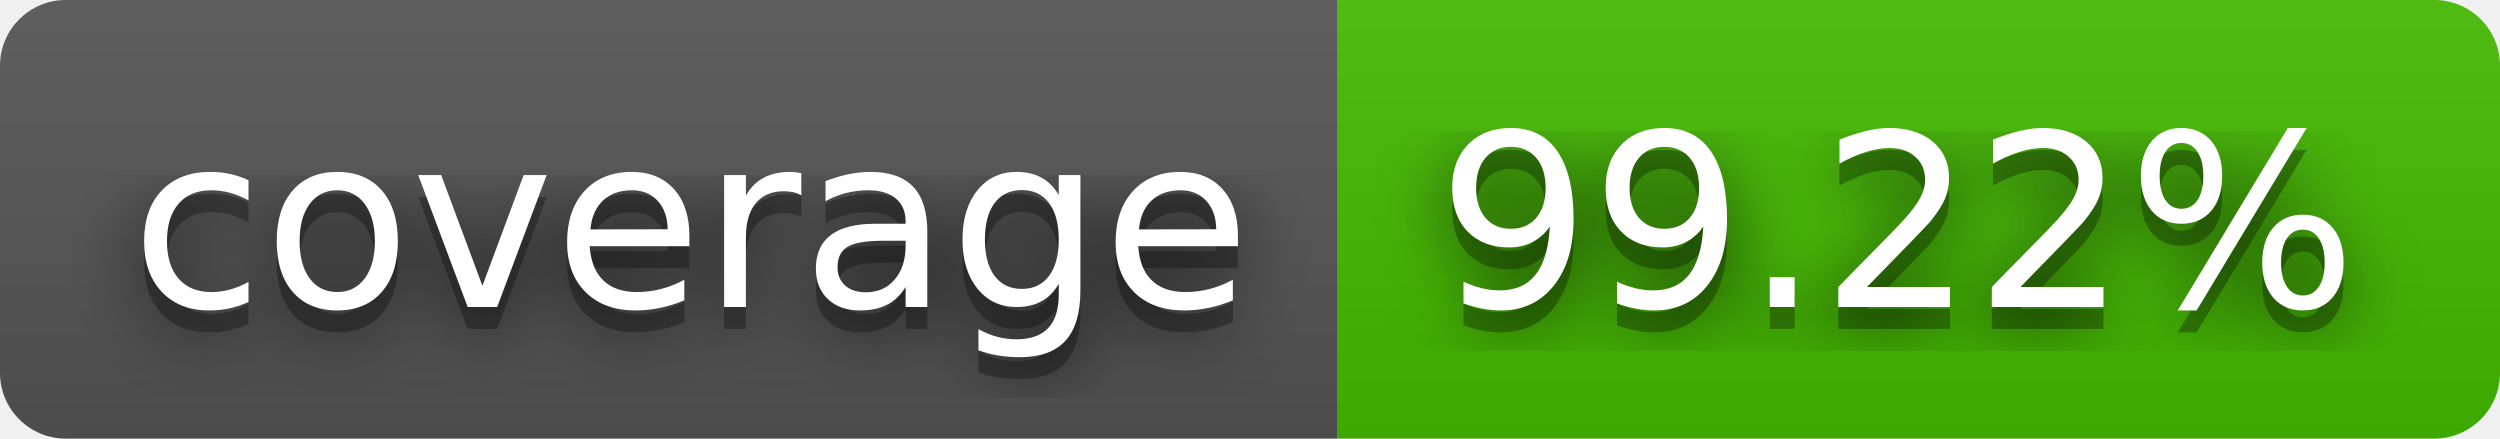
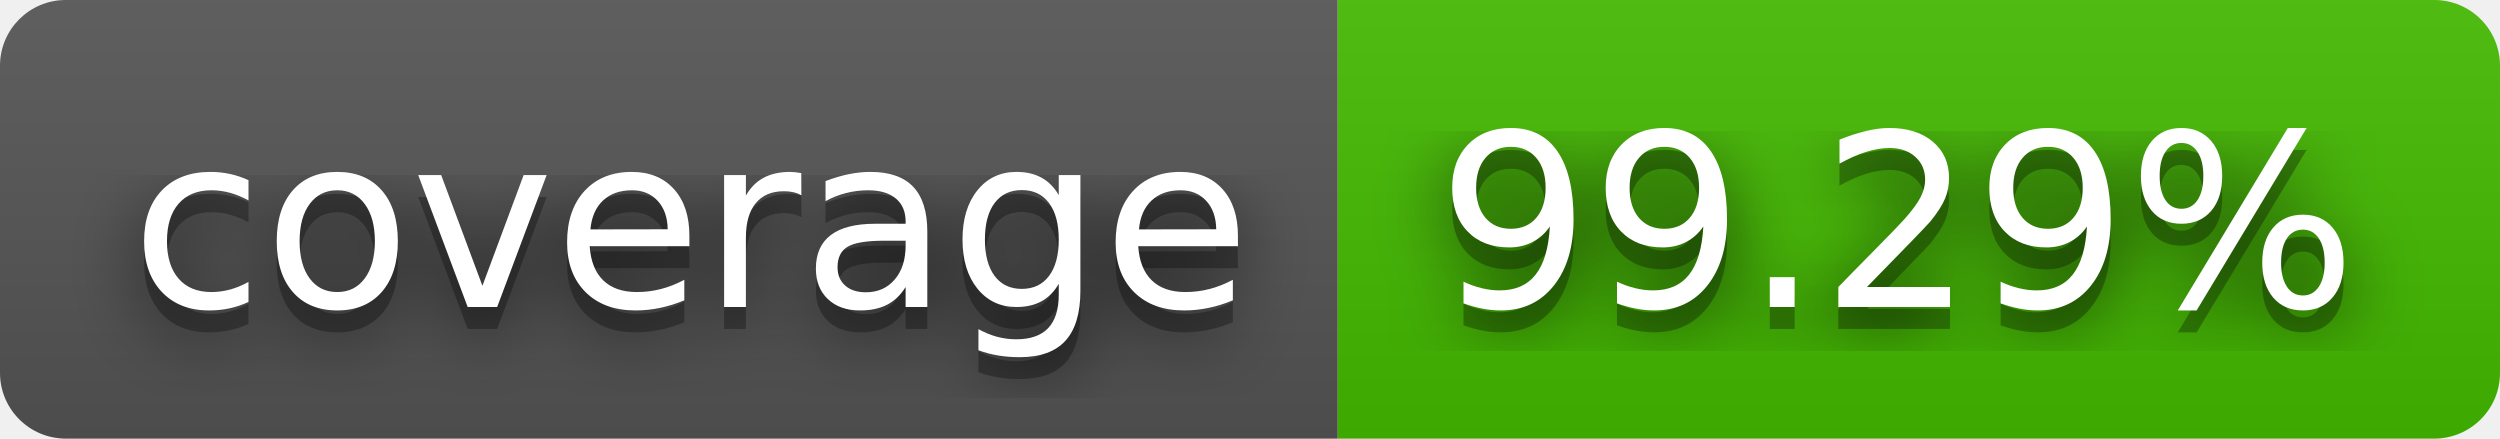
- <svg xmlns="http://www.w3.org/2000/svg" width="114" height="20" role="img" aria-label="coverage: 99.22%">
+ <svg xmlns="http://www.w3.org/2000/svg" width="114" height="20" role="img" aria-label="coverage: 99.29%">
  <filter id="blur">
    <feGaussianBlur stdDeviation="16" />
  </filter>
  <linearGradient id="s" x2="0" y2="100%">
    <stop offset="0" stop-color="#bbb" stop-opacity=".1" />
    <stop offset="1" stop-opacity=".1" />
  </linearGradient>
  <clipPath id="r">
    <rect width="114" height="20" rx="3" />
  </clipPath>
  <g clip-path="url(#r)">
    <rect width="61" height="20" fill="#555" />
    <rect x="61" width="53" height="20" fill="#4b0" />
    <rect width="114" height="20" fill="url(#s)" />
  </g>
  <g fill="#fff" text-anchor="middle" font-family="Verdana,Geneva,DejaVu Sans,sans-serif" text-rendering="geometricPrecision" font-size="110">
    <g transform="scale(.1)">
      <g aria-hidden="true" fill="#010101">
        <text x="315" y="150" fill-opacity=".8" filter="url(#blur)" textLength="510">coverage</text>
        <text x="315" y="150" fill-opacity=".3" textLength="510">coverage</text>
      </g>
      <text x="315" y="140" textLength="510">coverage</text>
    </g>
    <g transform="scale(.1)">
      <g aria-hidden="true" fill="#010101">
-         <text x="865" y="150" fill-opacity=".8" filter="url(#blur)" textLength="430">99.22%</text>
-         <text x="865" y="150" fill-opacity=".3" textLength="430">99.22%</text>
+         <text x="865" y="150" fill-opacity=".8" filter="url(#blur)" textLength="430">99.29%</text>
+         <text x="865" y="150" fill-opacity=".3" textLength="430">99.29%</text>
      </g>
-       <text x="865" y="140" textLength="430">99.22%</text>
+       <text x="865" y="140" textLength="430">99.29%</text>
    </g>
  </g>
</svg>
